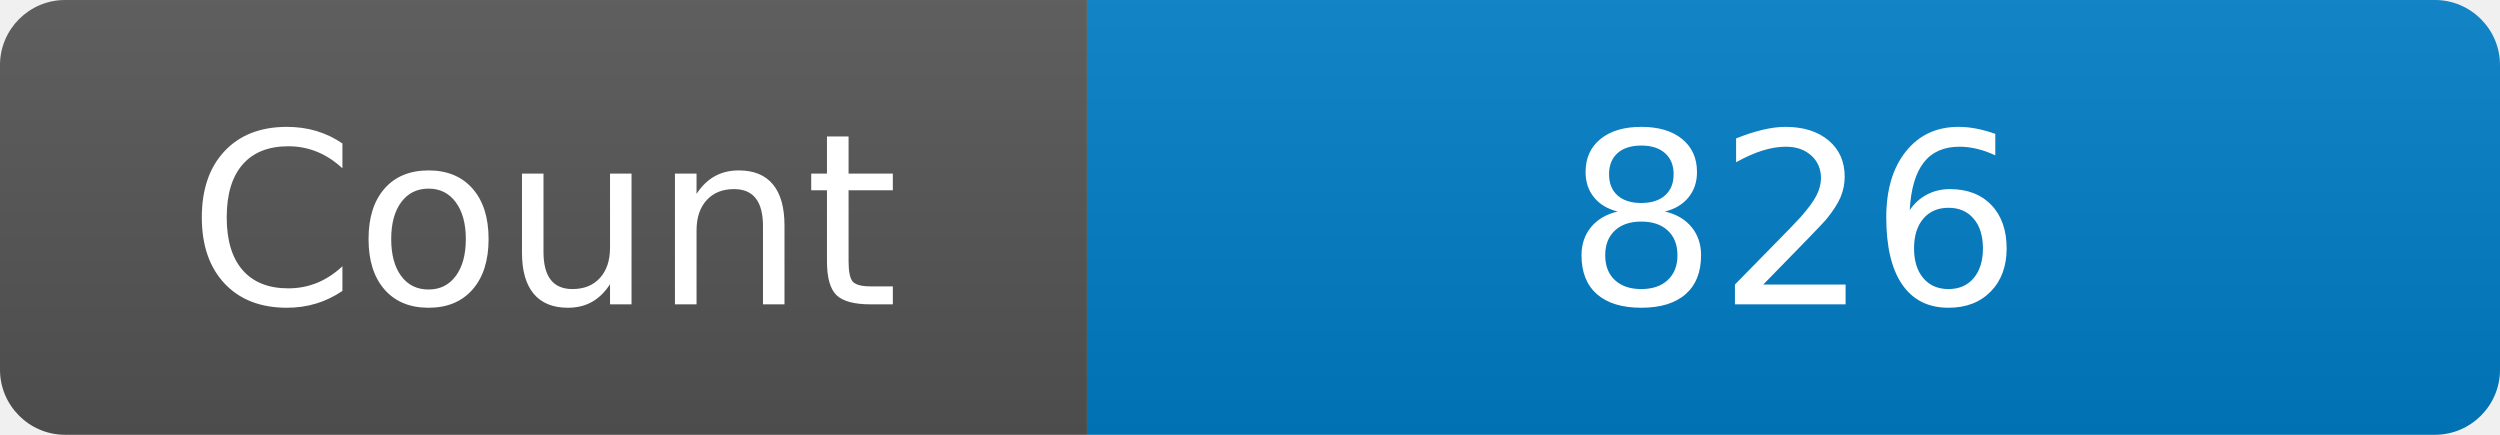
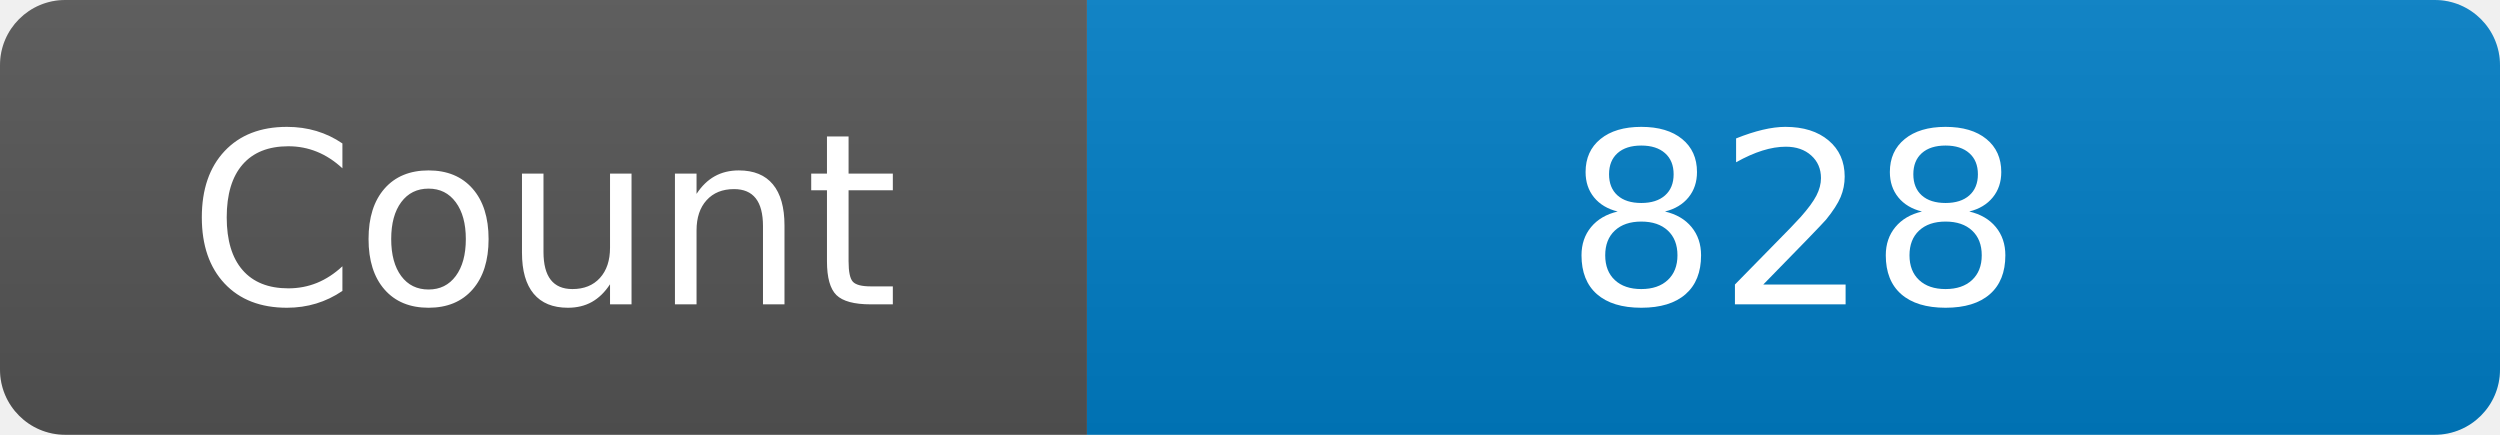
<svg xmlns="http://www.w3.org/2000/svg" width="115" height="20" role="img" aria-label="Maintained?: yes">
  <linearGradient id="s" x2="0" y2="100%">
    <stop offset="0" stop-color="#bbb" stop-opacity=".1" />
    <stop offset="1" stop-opacity=".1" />
  </linearGradient>
  <clipPath id="r">
    <rect width="115" height="20" rx="3" fill="#fff" />
  </clipPath>
  <g clip-path="url(#r)">
    <rect width="50" height="20" fill="#555" />
    <rect x="50" width="160" height="20" fill="#007ec6" />
    <rect width="115" height="20" fill="url(#s)" />
  </g>
  <g fill="#fff" text-anchor="middle" font-family="Verdana,Geneva,DejaVu Sans,sans-serif" font-size="110">
    <text x="250" y="140" transform="scale(.1)" fill="#fff">Count</text>
-     <text x="825" y="140" transform="scale(.1)" fill="#fff">826</text>
+     <text x="825" y="140" transform="scale(.1)" fill="#fff">828</text>
  </g>
</svg>
